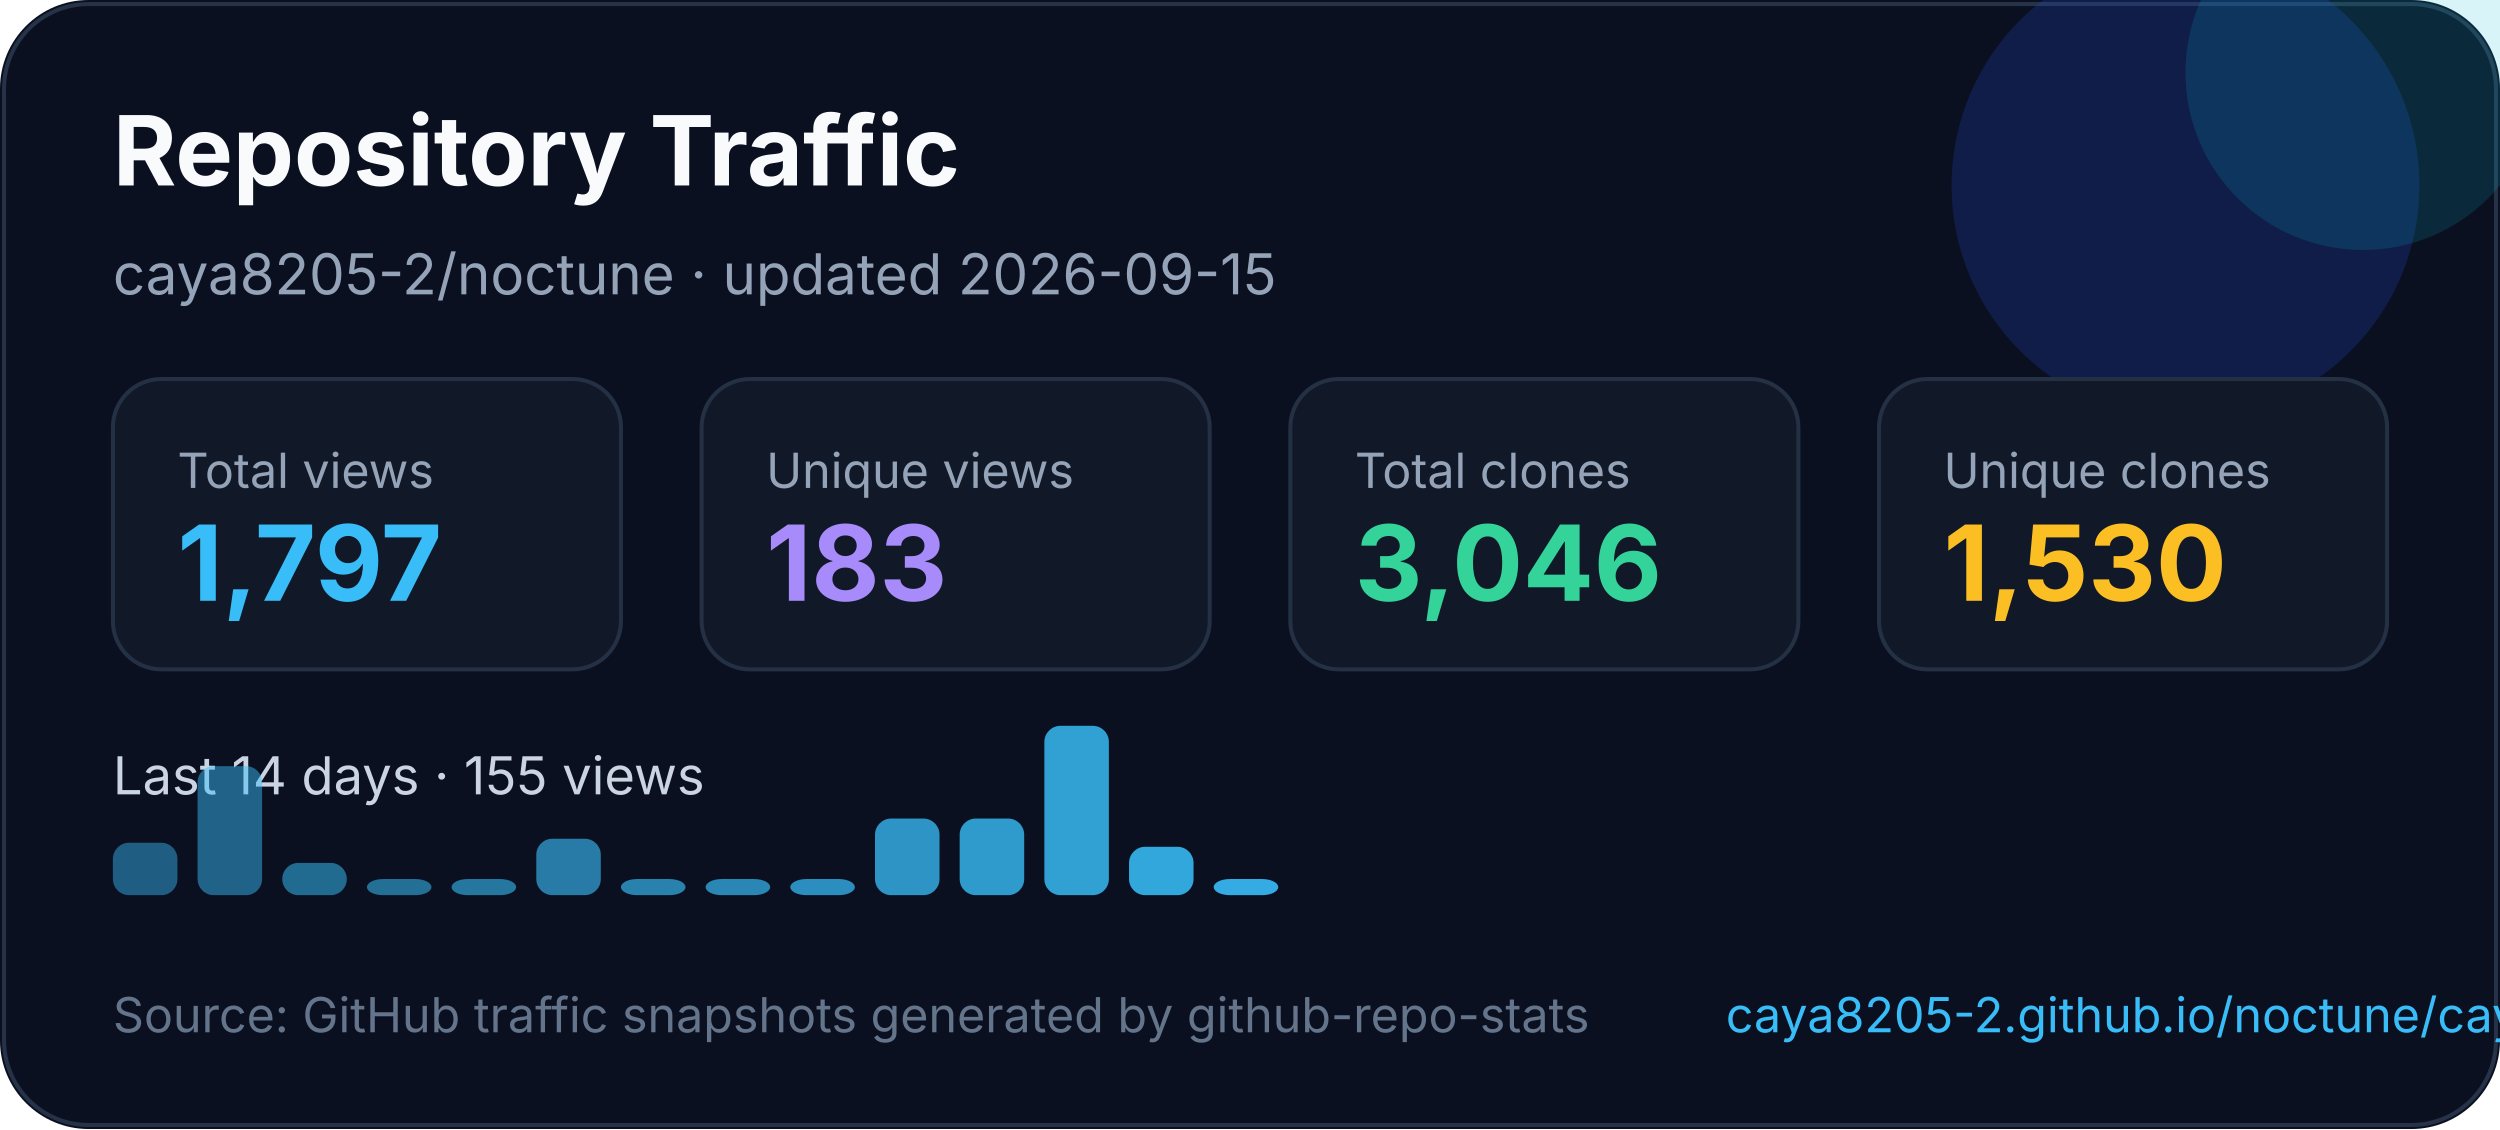
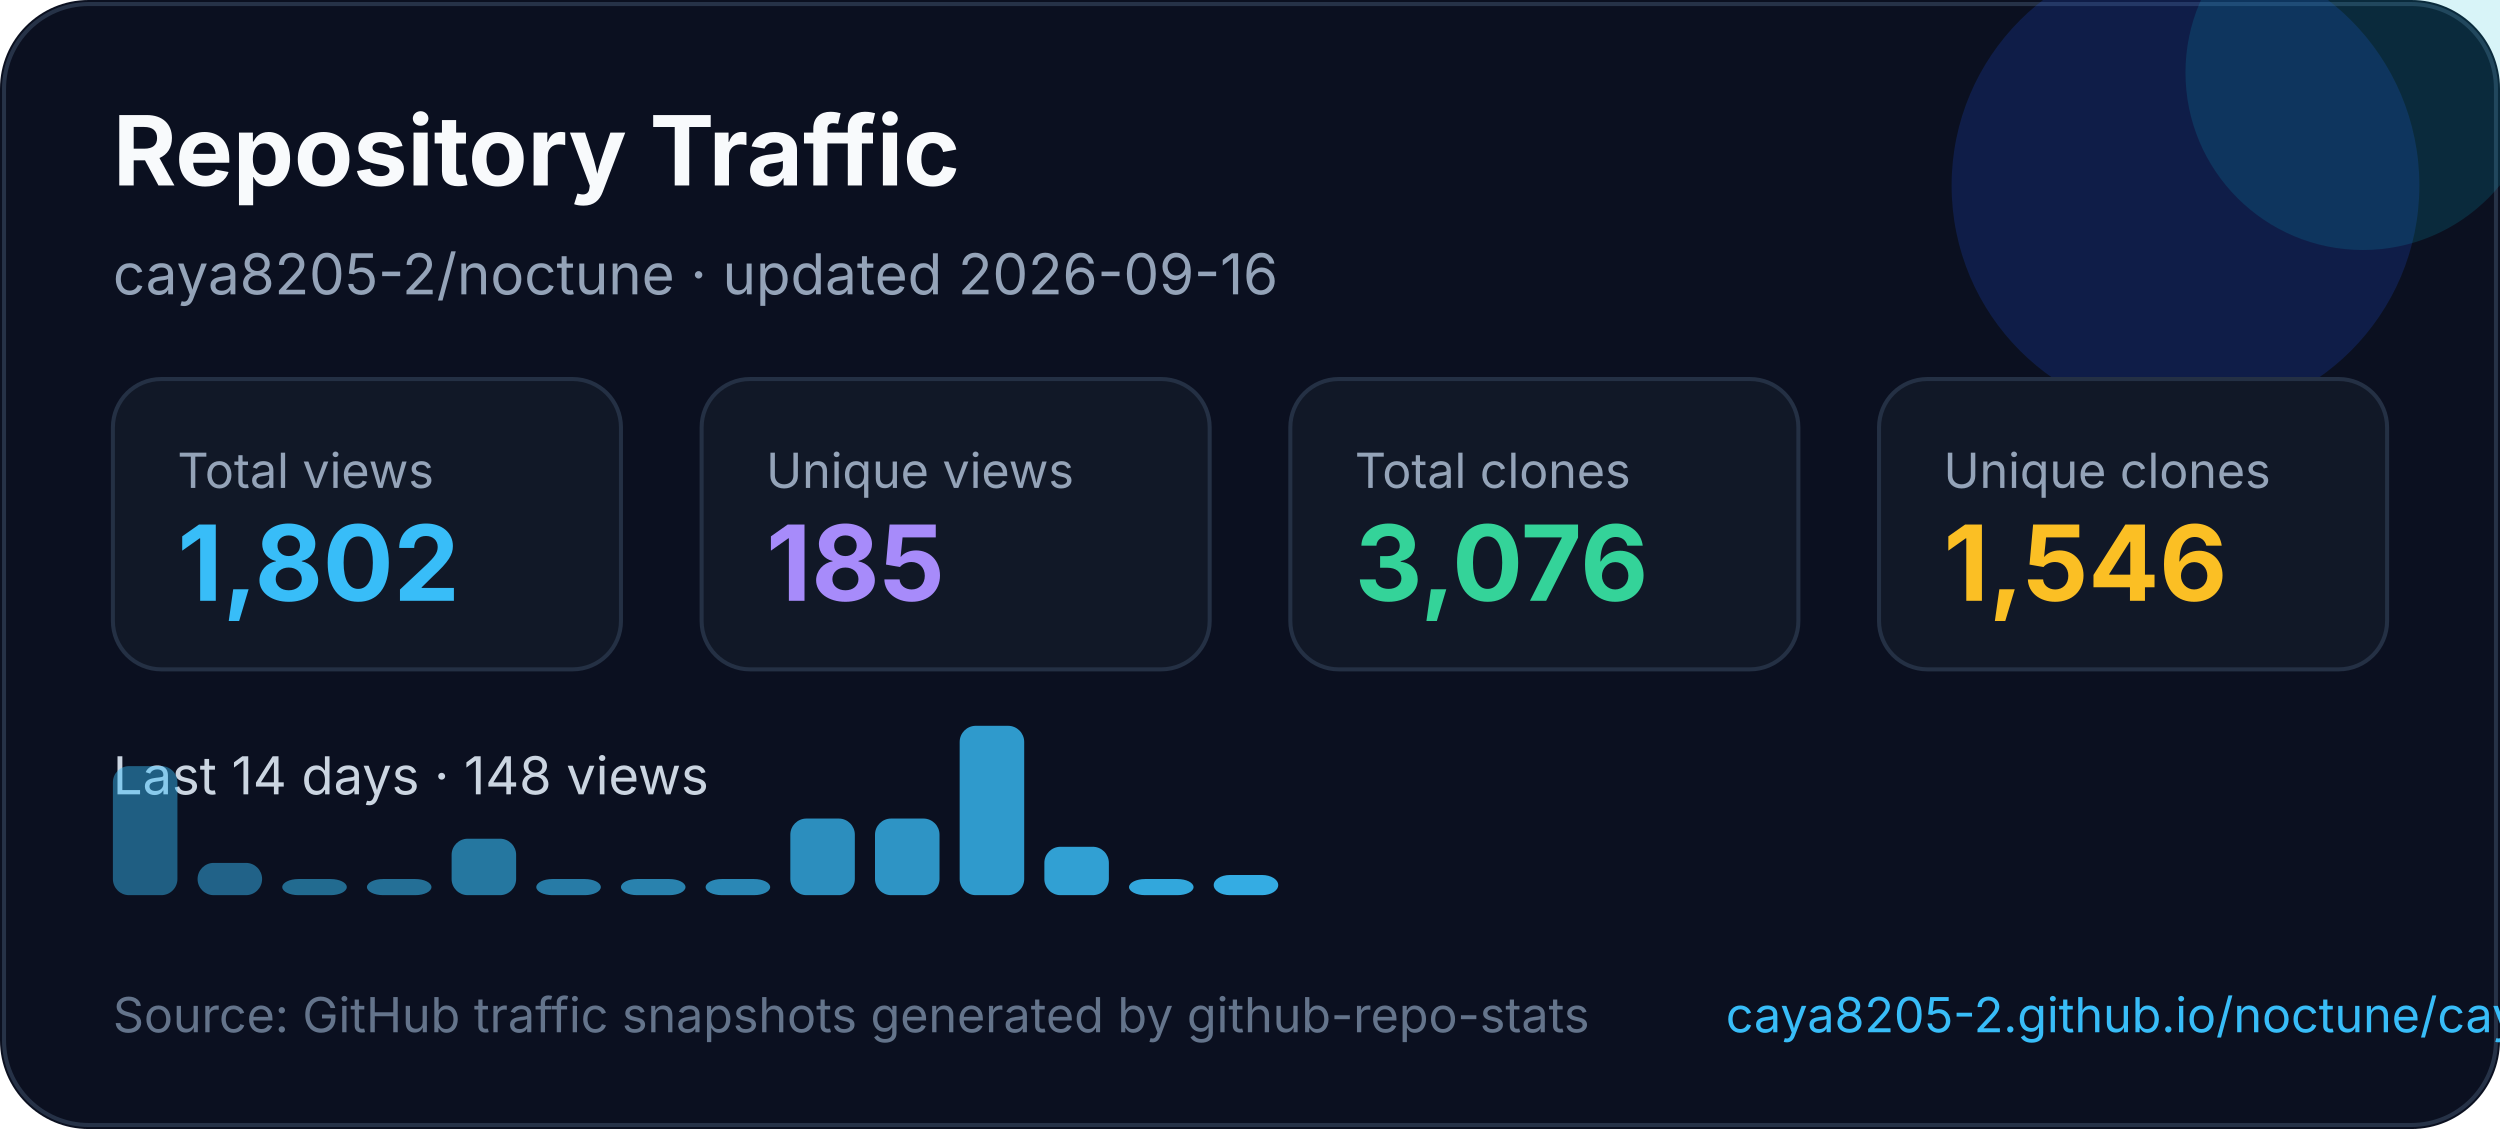
<svg xmlns="http://www.w3.org/2000/svg" width="620" height="280" viewBox="0 0 620 280" fill="none" role="img" aria-labelledby="title desc">
  <style>
    text { font-family: Inter, Segoe UI, Arial, sans-serif; }
  </style>
  <rect width="620" height="280" rx="22" fill="#0B1020" />
  <rect x="1" y="1" width="618" height="278" rx="21" stroke="#263247" />
  <circle cx="542" cy="46" r="58" fill="#1D4ED8" opacity="0.22" />
  <circle cx="586" cy="18" r="44" fill="#06B6D4" opacity="0.16" />
  <text x="28" y="46" fill="#F8FAFC" font-size="24" font-weight="700">Repository Traffic</text>
-   <text x="28" y="73" fill="#94A3B8" font-size="14">caya8205-2/noctune · updated 2026-09-15</text>
+   <text x="28" y="73" fill="#94A3B8" font-size="14">caya8205-2/noctune · updated 2026-09-16</text>
  <g transform="translate(28 94)">
    <rect width="126" height="72" rx="12" fill="#111827" stroke="#243044" />
    <text x="16" y="27" fill="#94a3b8" font-size="12">Total views</text>
-     <text x="16" y="55" fill="#38BDF8" font-size="26" font-weight="700">1,797</text>
+     <text x="16" y="55" fill="#38BDF8" font-size="26" font-weight="700">1,802</text>
  </g>
  <g transform="translate(174 94)">
    <rect width="126" height="72" rx="12" fill="#111827" stroke="#243044" />
    <text x="16" y="27" fill="#94a3b8" font-size="12">Unique views</text>
-     <text x="16" y="55" fill="#A78BFA" font-size="26" font-weight="700">183</text>
+     <text x="16" y="55" fill="#A78BFA" font-size="26" font-weight="700">185</text>
  </g>
  <g transform="translate(320 94)">
    <rect width="126" height="72" rx="12" fill="#111827" stroke="#243044" />
    <text x="16" y="27" fill="#94a3b8" font-size="12">Total clones</text>
-     <text x="16" y="55" fill="#34D399" font-size="26" font-weight="700">3,046</text>
+     <text x="16" y="55" fill="#34D399" font-size="26" font-weight="700">3,076</text>
  </g>
  <g transform="translate(466 94)">
    <rect width="126" height="72" rx="12" fill="#111827" stroke="#243044" />
    <text x="16" y="27" fill="#94a3b8" font-size="12">Unique clones</text>
-     <text x="16" y="55" fill="#FBBF24" font-size="26" font-weight="700">1,530</text>
+     <text x="16" y="55" fill="#FBBF24" font-size="26" font-weight="700">1,546</text>
  </g>
  <g transform="translate(0 0)">
-     <text x="28" y="197" fill="#CBD5E1" font-size="13">Last 14 days · 155 views</text>
-     <rect x="28" y="209" width="16" height="13" rx="4" fill="#38bdf8" opacity="0.45" />
-     <rect x="49" y="190" width="16" height="32" rx="4" fill="#38bdf8" opacity="0.48" />
-     <rect x="70" y="214" width="16" height="8" rx="4" fill="#38bdf8" opacity="0.52" />
+     <text x="28" y="197" fill="#CBD5E1" font-size="13">Last 14 days · 148 views</text>
+     <rect x="28" y="190" width="16" height="32" rx="4" fill="#38bdf8" opacity="0.45" />
+     <rect x="49" y="214" width="16" height="8" rx="4" fill="#38bdf8" opacity="0.48" />
+     <rect x="70" y="218" width="16" height="4" rx="4" fill="#38bdf8" opacity="0.52" />
    <rect x="91" y="218" width="16" height="4" rx="4" fill="#38bdf8" opacity="0.55" />
-     <rect x="112" y="218" width="16" height="4" rx="4" fill="#38bdf8" opacity="0.59" />
-     <rect x="133" y="208" width="16" height="14" rx="4" fill="#38bdf8" opacity="0.62" />
+     <rect x="112" y="208" width="16" height="14" rx="4" fill="#38bdf8" opacity="0.59" />
+     <rect x="133" y="218" width="16" height="4" rx="4" fill="#38bdf8" opacity="0.62" />
    <rect x="154" y="218" width="16" height="4" rx="4" fill="#38bdf8" opacity="0.66" />
    <rect x="175" y="218" width="16" height="4" rx="4" fill="#38bdf8" opacity="0.69" />
-     <rect x="196" y="218" width="16" height="4" rx="4" fill="#38bdf8" opacity="0.73" />
+     <rect x="196" y="203" width="16" height="19" rx="4" fill="#38bdf8" opacity="0.73" />
    <rect x="217" y="203" width="16" height="19" rx="4" fill="#38bdf8" opacity="0.76" />
-     <rect x="238" y="203" width="16" height="19" rx="4" fill="#38bdf8" opacity="0.80" />
-     <rect x="259" y="180" width="16" height="42" rx="4" fill="#38bdf8" opacity="0.83" />
-     <rect x="280" y="210" width="16" height="12" rx="4" fill="#38bdf8" opacity="0.87" />
-     <rect x="301" y="218" width="16" height="4" rx="4" fill="#38bdf8" opacity="0.90" />
+     <rect x="238" y="180" width="16" height="42" rx="4" fill="#38bdf8" opacity="0.80" />
+     <rect x="259" y="210" width="16" height="12" rx="4" fill="#38bdf8" opacity="0.83" />
+     <rect x="280" y="218" width="16" height="4" rx="4" fill="#38bdf8" opacity="0.87" />
+     <rect x="301" y="217" width="16" height="5" rx="4" fill="#38bdf8" opacity="0.90" />
  </g>
  <text x="28" y="256" fill="#64748B" font-size="12">Source: GitHub traffic snapshots generated by github-repo-stats</text>
  <text x="428" y="256" fill="#38BDF8" font-size="12">caya8205-2.github.io/noctune/caya8205-2/noctune/latest-report/report.html</text>
</svg>
